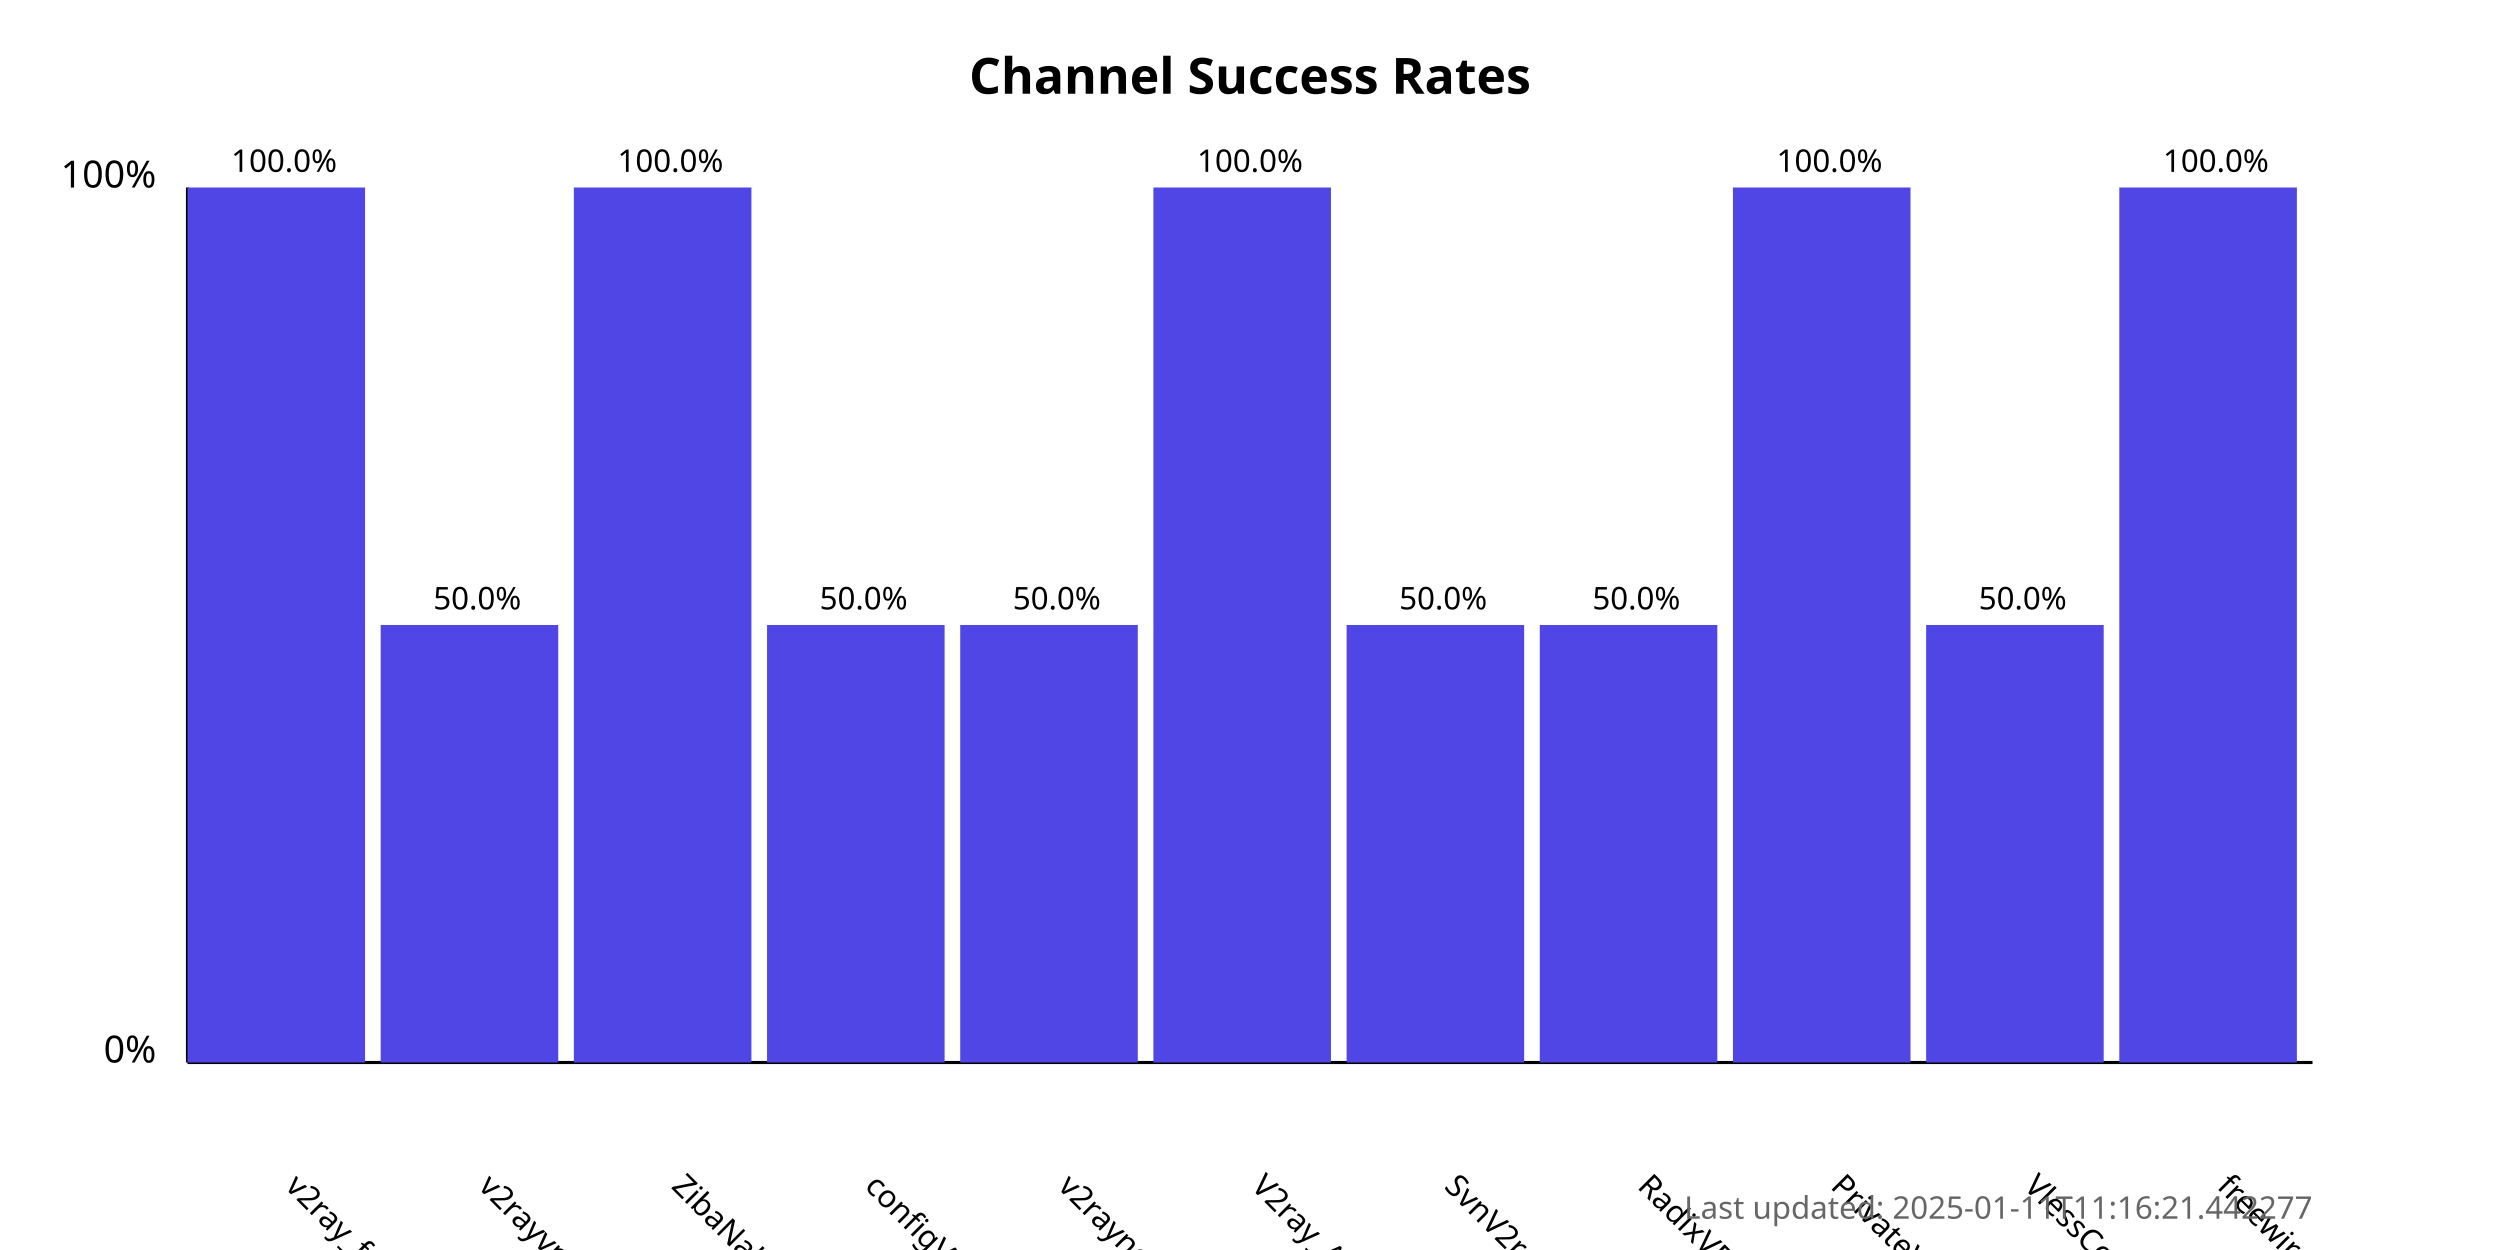
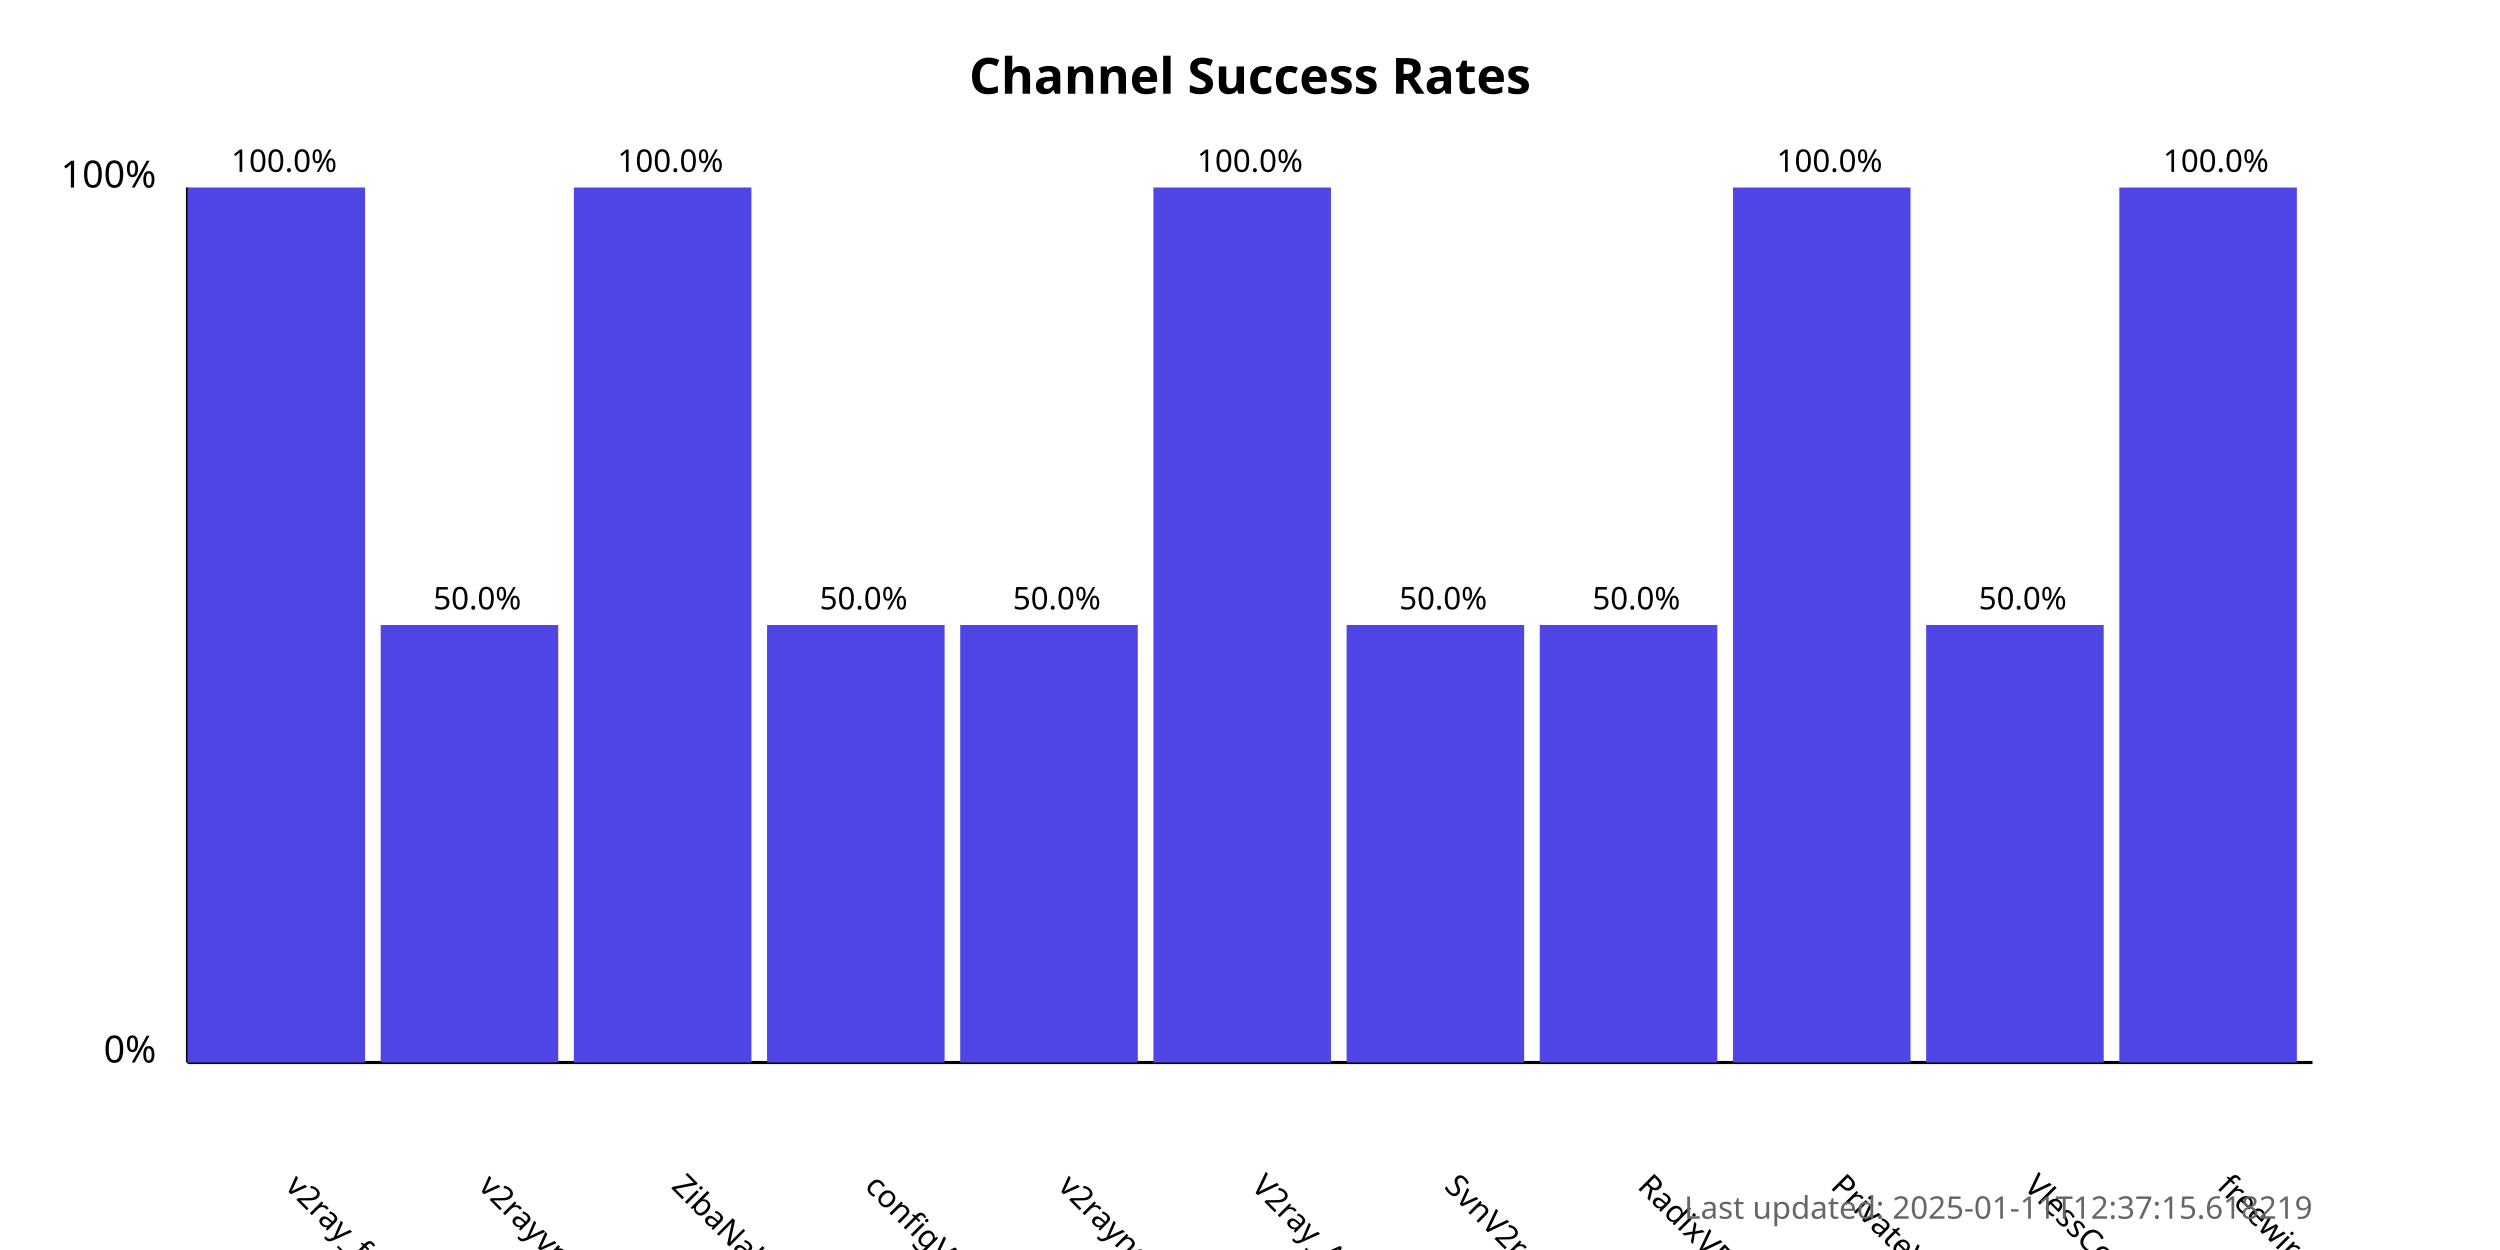
<svg xmlns="http://www.w3.org/2000/svg" width="800" height="400">
  <style>
            .chart-title { font: bold 16px sans-serif; }
            .axis-label { font: 12px sans-serif; }
            .tick-label { font: 10px sans-serif; }
            .bar { fill: #4f46e5; }
            .bar:hover { fill: #6366f1; }
            .timestamp { font: 10px sans-serif; fill: #666; }
        </style>
  <text x="400.0" y="30" text-anchor="middle" class="chart-title">
            Channel Success Rates
        </text>
  <line x1="60" y1="340" x2="60" y2="60" stroke="black" stroke-width="1" />
  <line x1="60" y1="340" x2="740" y2="340" stroke="black" stroke-width="1" />
  <text x="50" y="340" text-anchor="end" class="axis-label">0%</text>
  <text x="50" y="60" text-anchor="end" class="axis-label">100%</text>
  <g>
    <rect x="60" y="60.0" width="56.818" height="280.0" class="bar" />
    <text x="90.909" y="380" transform="rotate(45, 90.90909, 380)" text-anchor="start" class="tick-label">
                v2ray_free_conf
            </text>
    <text x="90.909" y="55.0" text-anchor="middle" class="tick-label">
                100.0%
            </text>
  </g>
  <g>
    <rect x="121.818" y="200.0" width="56.818" height="140.0" class="bar" />
    <text x="152.727" y="380" transform="rotate(45, 152.7273, 380)" text-anchor="start" class="tick-label">
                v2rayvpno
            </text>
    <text x="152.727" y="195.0" text-anchor="middle" class="tick-label">
                50.0%
            </text>
  </g>
  <g>
    <rect x="183.636" y="60.0" width="56.818" height="280.0" class="bar" />
    <text x="214.545" y="380" transform="rotate(45, 214.5455, 380)" text-anchor="start" class="tick-label">
                ZibaNabz
            </text>
    <text x="214.545" y="55.0" text-anchor="middle" class="tick-label">
                100.0%
            </text>
  </g>
  <g>
    <rect x="245.455" y="200.0" width="56.818" height="140.0" class="bar" />
    <text x="276.364" y="380" transform="rotate(45, 276.3636, 380)" text-anchor="start" class="tick-label">
                configV2rayForFree
            </text>
    <text x="276.364" y="195.0" text-anchor="middle" class="tick-label">
                50.0%
            </text>
  </g>
  <g>
    <rect x="307.273" y="200.0" width="56.818" height="140.0" class="bar" />
    <text x="338.182" y="380" transform="rotate(45, 338.1818, 380)" text-anchor="start" class="tick-label">
                v2rayngvpn
            </text>
    <text x="338.182" y="195.0" text-anchor="middle" class="tick-label">
                50.0%
            </text>
  </g>
  <g>
    <rect x="369.091" y="60.0" width="56.818" height="280.0" class="bar" />
    <text x="400.0" y="380" transform="rotate(45, 400.0, 380)" text-anchor="start" class="tick-label">
                V2ray_Alpha
            </text>
    <text x="400.0" y="55.0" text-anchor="middle" class="tick-label">
                100.0%
            </text>
  </g>
  <g>
    <rect x="430.909" y="200.0" width="56.818" height="140.0" class="bar" />
    <text x="461.818" y="380" transform="rotate(45, 461.8182, 380)" text-anchor="start" class="tick-label">
                SvnV2ray
            </text>
    <text x="461.818" y="195.0" text-anchor="middle" class="tick-label">
                50.0%
            </text>
  </g>
  <g>
    <rect x="492.727" y="200.0" width="56.818" height="140.0" class="bar" />
    <text x="523.636" y="380" transform="rotate(45, 523.6364, 380)" text-anchor="start" class="tick-label">
                RadixVPN
            </text>
    <text x="523.636" y="195.0" text-anchor="middle" class="tick-label">
                50.0%
            </text>
  </g>
  <g>
    <rect x="554.545" y="60.0" width="56.818" height="280.0" class="bar" />
    <text x="585.455" y="380" transform="rotate(45, 585.4545, 380)" text-anchor="start" class="tick-label">
                PrivateVPNs
            </text>
    <text x="585.455" y="55.0" text-anchor="middle" class="tick-label">
                100.0%
            </text>
  </g>
  <g>
    <rect x="616.364" y="200.0" width="56.818" height="140.0" class="bar" />
    <text x="647.273" y="380" transform="rotate(45, 647.2727, 380)" text-anchor="start" class="tick-label">
                VlessConfig
            </text>
    <text x="647.273" y="195.0" text-anchor="middle" class="tick-label">
                50.0%
            </text>
  </g>
  <g>
    <rect x="678.182" y="60.0" width="56.818" height="280.0" class="bar" />
    <text x="709.091" y="380" transform="rotate(45, 709.0909, 380)" text-anchor="start" class="tick-label">
                freewireguard
            </text>
    <text x="709.091" y="55.0" text-anchor="middle" class="tick-label">
                100.0%
            </text>
  </g>
  <text x="740" y="390" text-anchor="end" class="timestamp">
-             Last updated: 2025-01-11T11:16:21.442277
+             Last updated: 2025-01-11T12:37:15.618219
        </text>
</svg>
